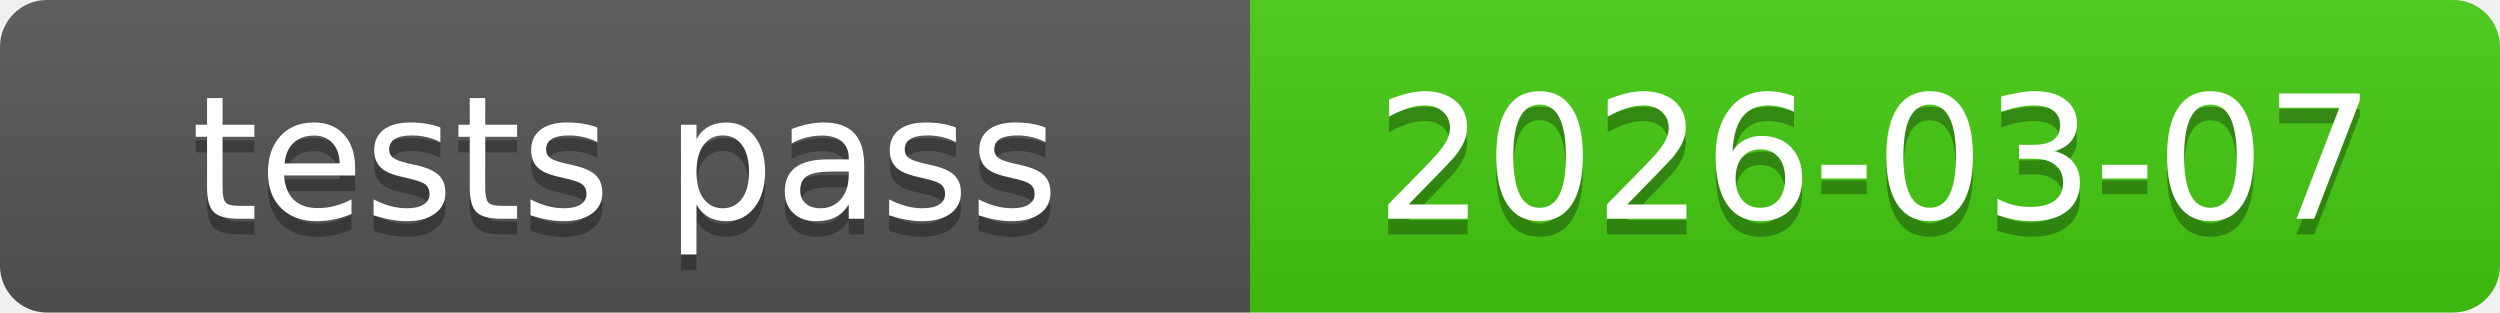
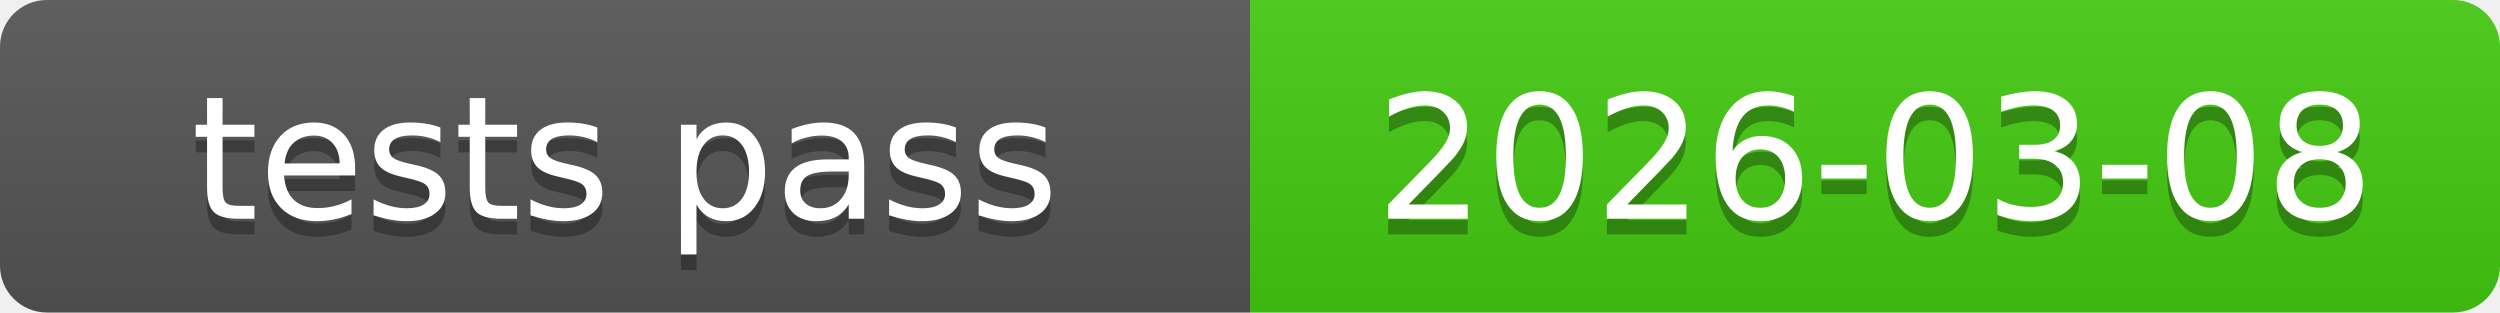
<svg xmlns="http://www.w3.org/2000/svg" xmlns:xlink="http://www.w3.org/1999/xlink" width="160" height="20" role="img">
-   <a target="_blank" xlink:href="https://github.com/symbolic-labs-pub/freedom-that-lasts/commit/c965caa5cc9fa0da799806af887333bc48c94607">
+   <a target="_blank" xlink:href="https://github.com/symbolic-labs-pub/freedom-that-lasts/commit/26c12b459098dd808a595f1ecb8006742ca6777c">
    <linearGradient id="s" x2="0" y2="100%">
      <stop offset="0" stop-color="#bbb" stop-opacity=".1" />
      <stop offset="1" stop-opacity=".1" />
    </linearGradient>
    <clipPath id="r">
      <rect width="160" height="20" rx="3" fill="#fff" />
    </clipPath>
    <g clip-path="url(#r)">
      <rect width="80" height="20" fill="#555" />
      <rect x="80" width="80" height="20" fill="#4c1" />
      <rect width="160" height="20" fill="url(#s)" />
    </g>
    <g fill="#fff" text-anchor="middle" font-family="Verdana,Geneva,DejaVu Sans,sans-serif" text-rendering="geometricPrecision" font-size="110">
      <text aria-hidden="true" x="400.0" y="150" fill="#010101" fill-opacity=".3" transform="scale(.1)" textLength="700">tests pass</text>
      <text x="400.0" y="140" transform="scale(.1)" fill="#fff" textLength="700">tests pass</text>
-       <text aria-hidden="true" x="1200.0" y="150" fill="#010101" fill-opacity=".3" transform="scale(.1)" textLength="700">2026-03-07</text>
-       <text x="1200.0" y="140" transform="scale(.1)" fill="#fff" textLength="700">2026-03-07</text>
+       <text aria-hidden="true" x="1200.0" y="150" fill="#010101" fill-opacity=".3" transform="scale(.1)" textLength="700">2026-03-08</text>
+       <text x="1200.0" y="140" transform="scale(.1)" fill="#fff" textLength="700">2026-03-08</text>
    </g>
  </a>
</svg>
